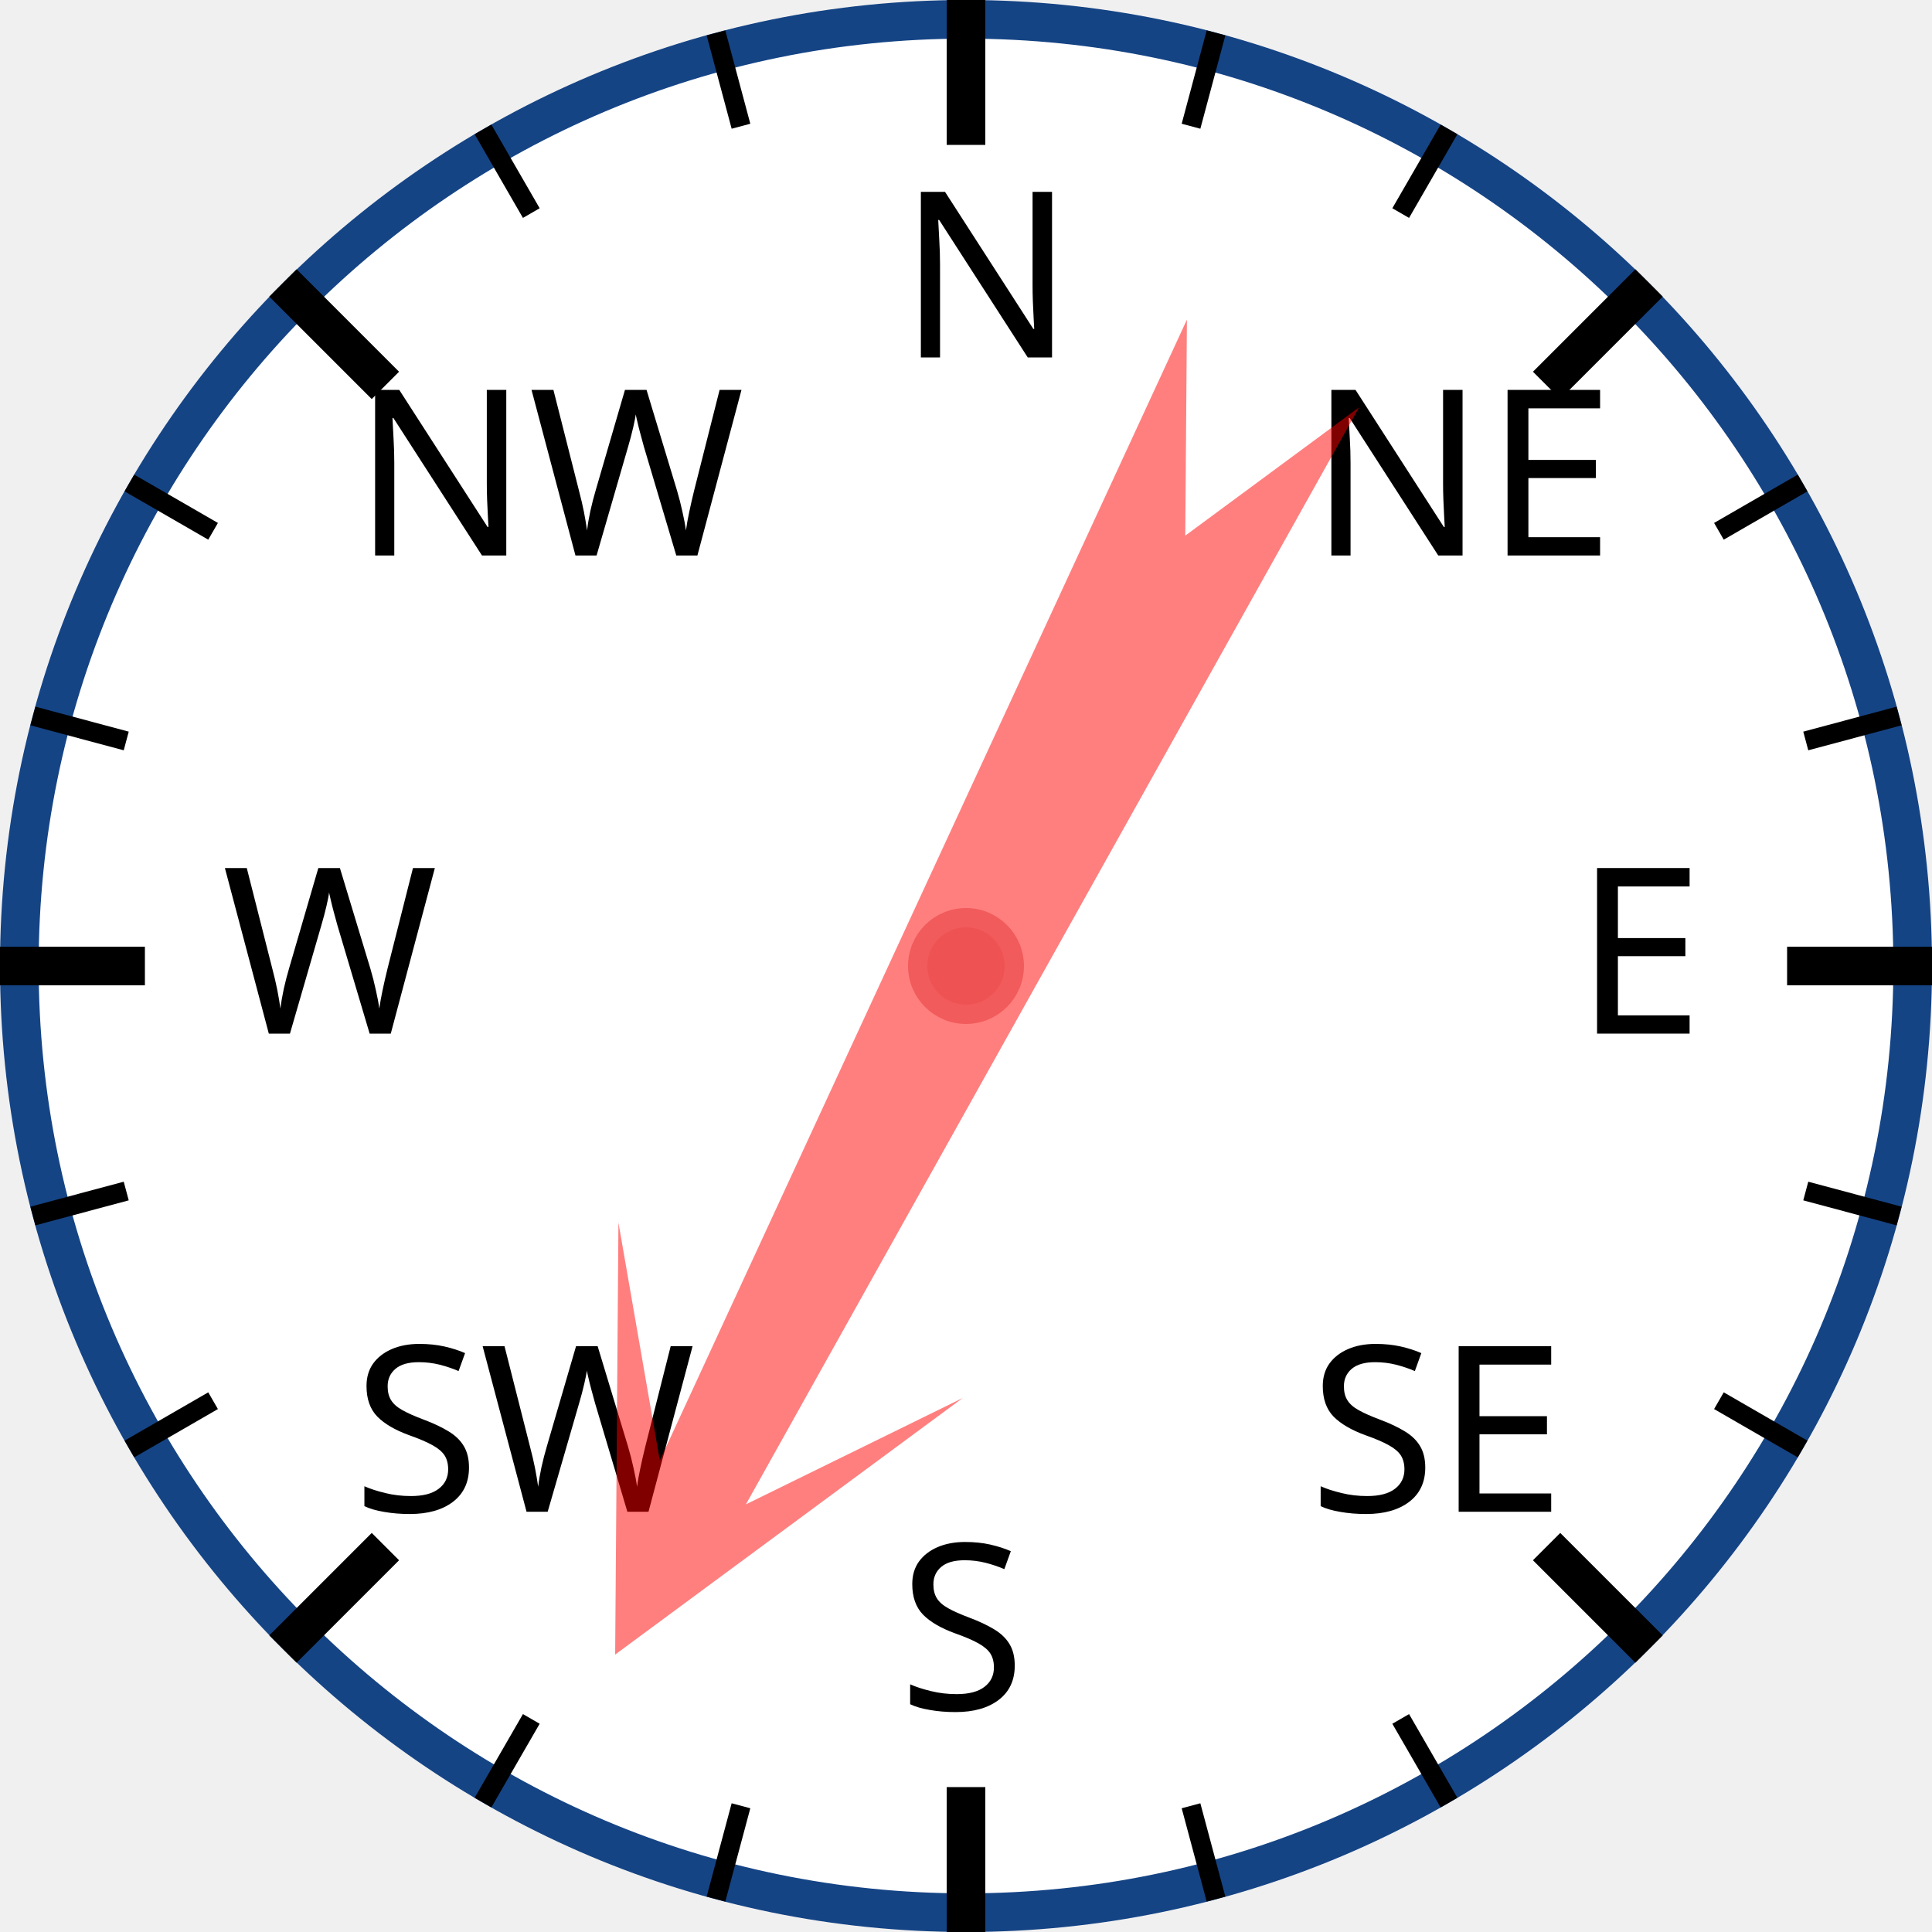
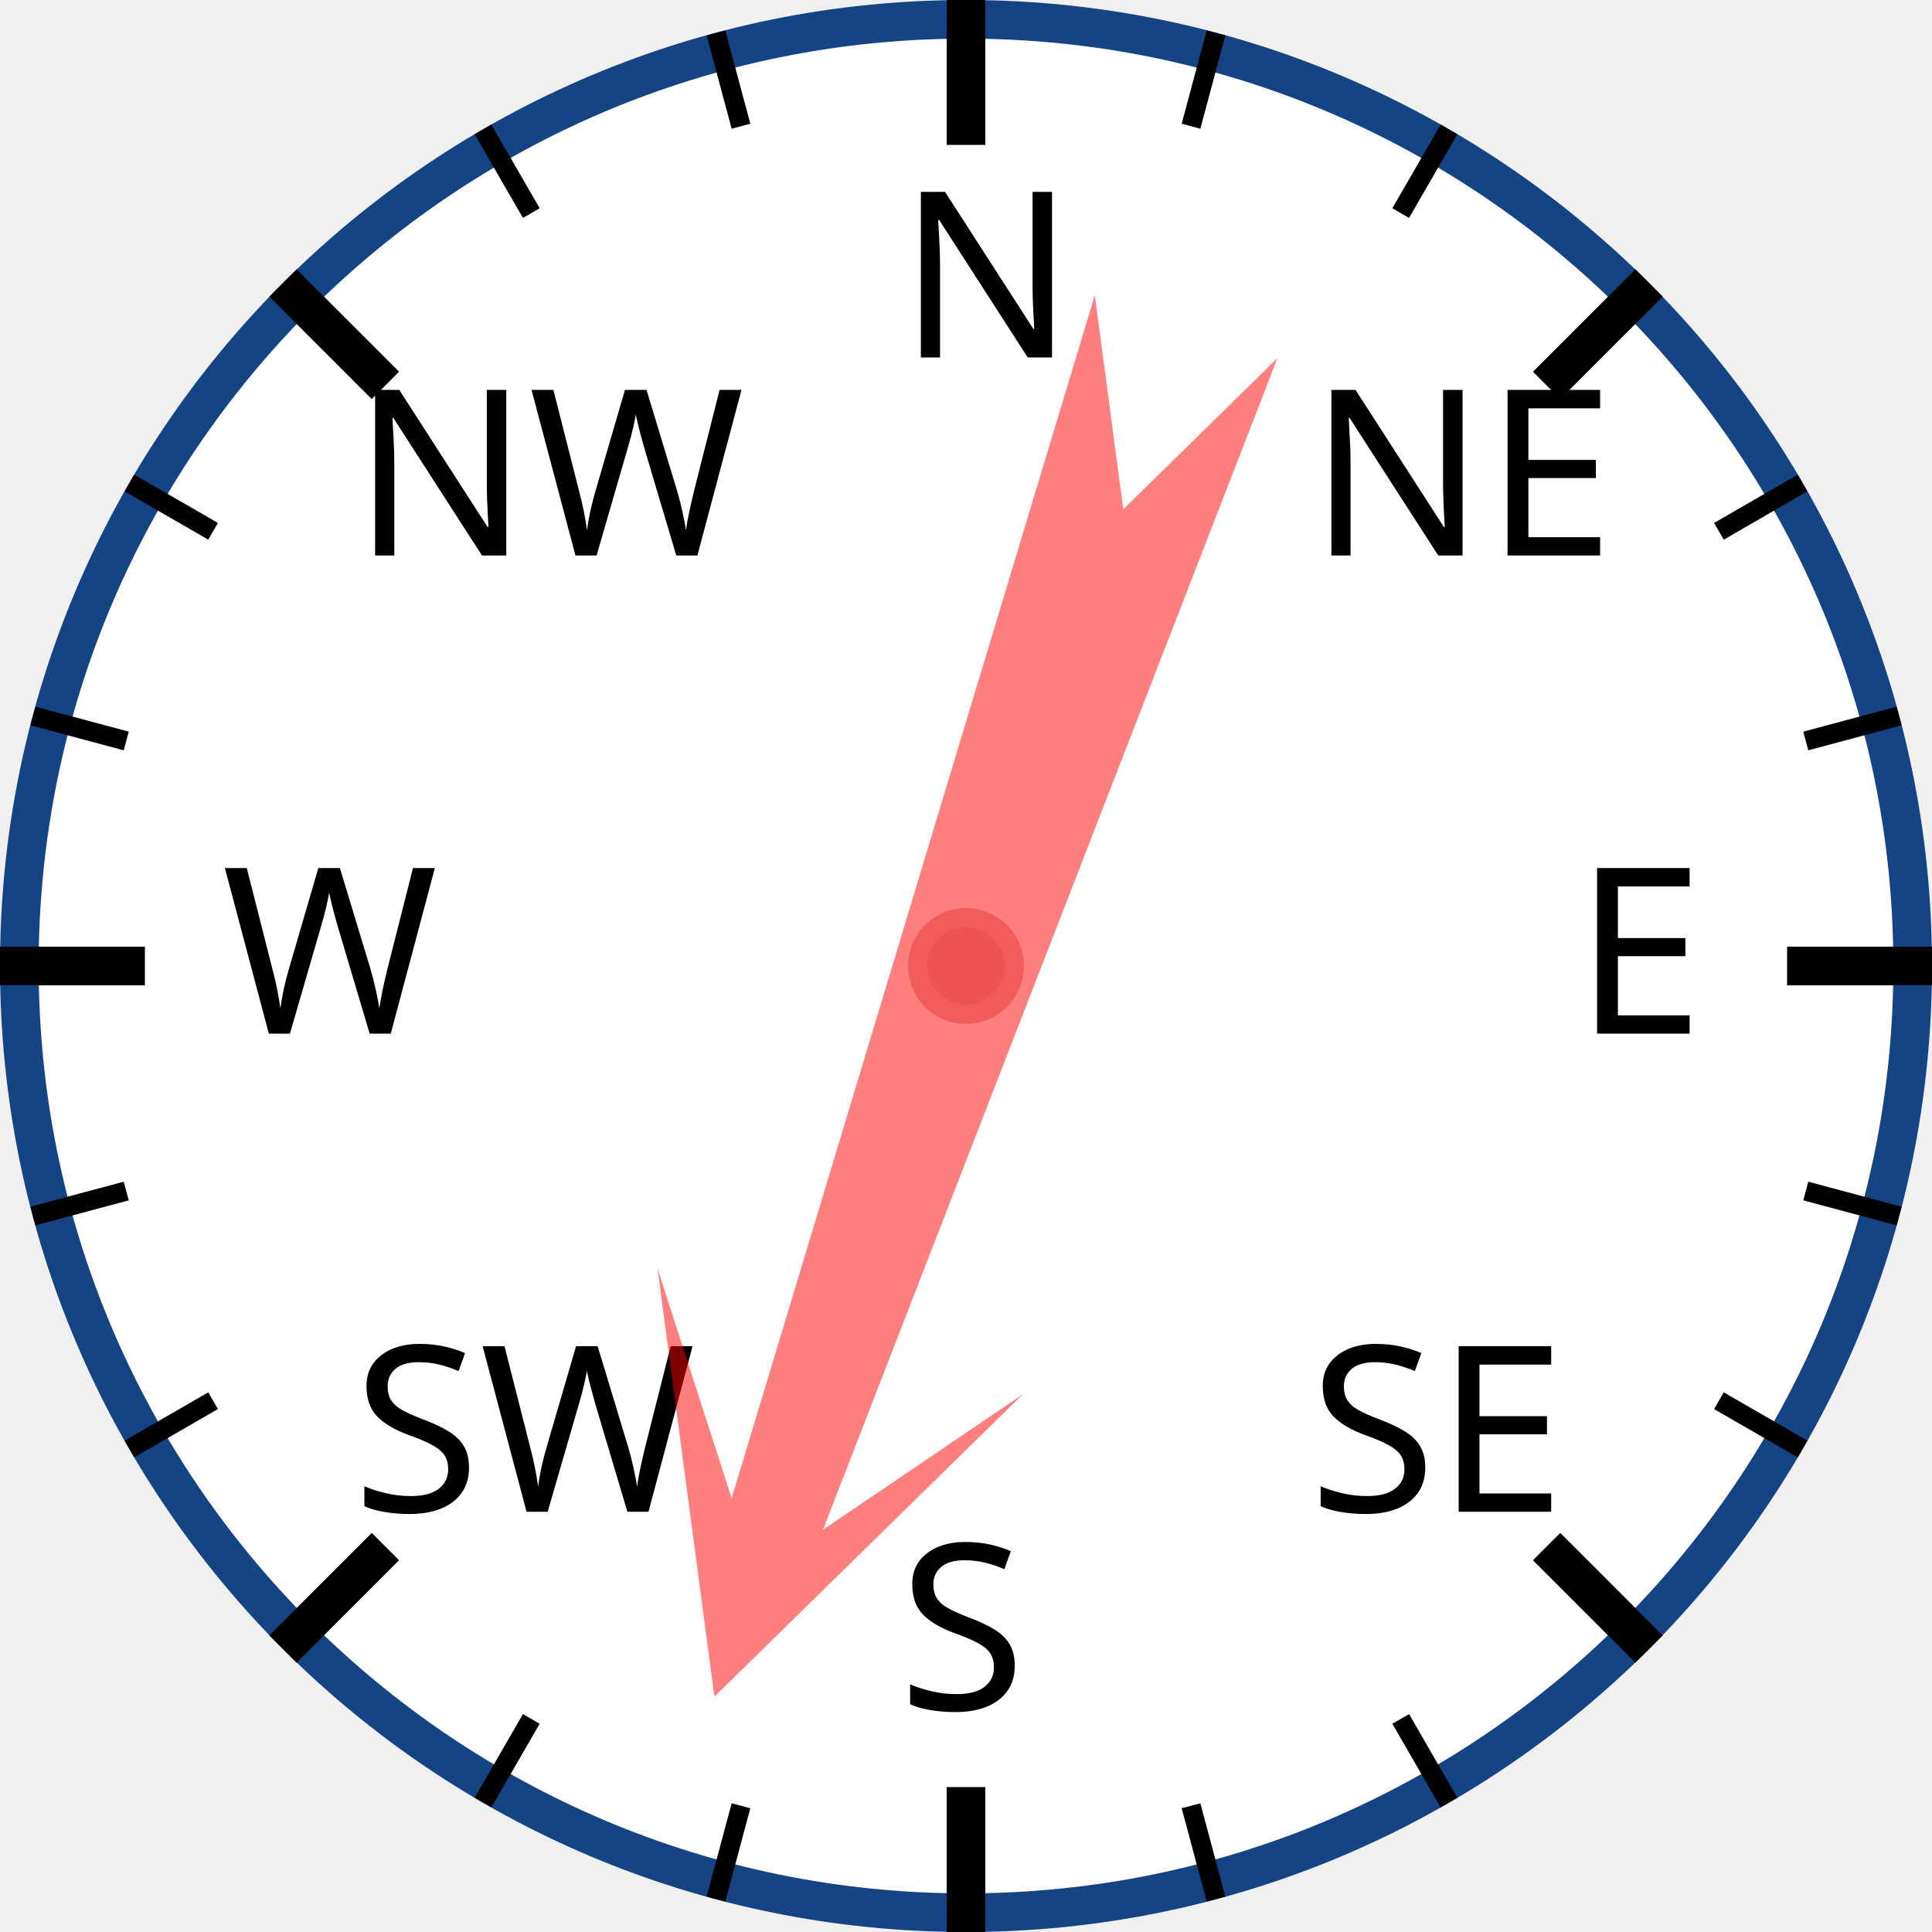
<svg xmlns="http://www.w3.org/2000/svg" width="120px" height="120px" viewBox="0 0 200 200">
  <circle cx="100" cy="100" r="98" style="fill: white; stroke: #154485; stroke-width: 4;" />
  <text x="93.0" y="37.0" style="font-family: sans-serif; font-size: 18pt;">N</text>
  <line x1="100.0" y1="0.0" x2="100.0" y2="15.0" style="stroke: black; stroke-width: 4;" />
  <line x1="74.118" y1="3.407" x2="76.706" y2="13.067" style="stroke: black; stroke-width: 2;" />
  <line x1="50" y1="13.397" x2="55" y2="22.058" style="stroke: black; stroke-width: 2;" />
  <text x="36.503" y="57.503" style="font-family: sans-serif; font-size: 18pt;">NW</text>
  <line x1="29.289" y1="29.289" x2="39.896" y2="39.896" style="stroke: black; stroke-width: 4;" />
  <line x1="13.397" y1="50" x2="22.058" y2="55" style="stroke: black; stroke-width: 2;" />
  <line x1="3.407" y1="74.118" x2="13.067" y2="76.706" style="stroke: black; stroke-width: 2;" />
  <text x="23.0" y="107.0" style="font-family: sans-serif; font-size: 18pt;">W</text>
  <line x1="0.0" y1="100.0" x2="15.0" y2="100.0" style="stroke: black; stroke-width: 4;" />
  <line x1="3.407" y1="125.882" x2="13.067" y2="123.294" style="stroke: black; stroke-width: 2;" />
  <line x1="13.397" y1="150" x2="22.058" y2="145" style="stroke: black; stroke-width: 2;" />
  <text x="36.503" y="156.497" style="font-family: sans-serif; font-size: 18pt;">SW</text>
  <line x1="29.289" y1="170.711" x2="39.896" y2="160.104" style="stroke: black; stroke-width: 4;" />
  <line x1="50" y1="186.603" x2="55" y2="177.942" style="stroke: black; stroke-width: 2;" />
  <line x1="74.118" y1="196.593" x2="76.706" y2="186.933" style="stroke: black; stroke-width: 2;" />
  <text x="93" y="177.0" style="font-family: sans-serif; font-size: 18pt;">S</text>
  <line x1="100" y1="200.0" x2="100" y2="185.0" style="stroke: black; stroke-width: 4;" />
  <line x1="125.882" y1="196.593" x2="123.294" y2="186.933" style="stroke: black; stroke-width: 2;" />
  <line x1="150.0" y1="186.603" x2="145.0" y2="177.942" style="stroke: black; stroke-width: 2;" />
  <text x="135.497" y="156.497" style="font-family: sans-serif; font-size: 18pt;">SE</text>
  <line x1="170.711" y1="170.711" x2="160.104" y2="160.104" style="stroke: black; stroke-width: 4;" />
  <line x1="186.603" y1="150" x2="177.942" y2="145" style="stroke: black; stroke-width: 2;" />
  <line x1="196.593" y1="125.882" x2="186.933" y2="123.294" style="stroke: black; stroke-width: 2;" />
  <text x="163.0" y="107" style="font-family: sans-serif; font-size: 18pt;">E</text>
  <line x1="200.0" y1="100" x2="185.0" y2="100" style="stroke: black; stroke-width: 4;" />
  <line x1="196.593" y1="74.118" x2="186.933" y2="76.706" style="stroke: black; stroke-width: 2;" />
  <line x1="186.603" y1="50" x2="177.942" y2="55" style="stroke: black; stroke-width: 2;" />
  <text x="135.497" y="57.503" style="font-family: sans-serif; font-size: 18pt;">NE</text>
  <line x1="170.711" y1="29.289" x2="160.104" y2="39.896" style="stroke: black; stroke-width: 4;" />
  <line x1="150" y1="13.397" x2="145" y2="22.058" style="stroke: black; stroke-width: 2;" />
  <line x1="125.882" y1="3.407" x2="123.294" y2="13.067" style="stroke: black; stroke-width: 2;" />
-   <polygon points="100 20 120 60 105 40 110 170 100 150 90 170 95 40 80 60" style="fill: red; fill-opacity: 0.5;" transform="rotate(207,100,100)" />
+   <polygon points="100 20 120 60 105 40 110 170 100 150 90 170 95 40 80 60" style="fill: red; fill-opacity: 0.5;" transform="rotate(199,100,100)" />
  <circle cx="100" cy="100" r="5" style="fill: #EE5252; stroke: #F25B5B; stroke-width: 2;" />
</svg>
